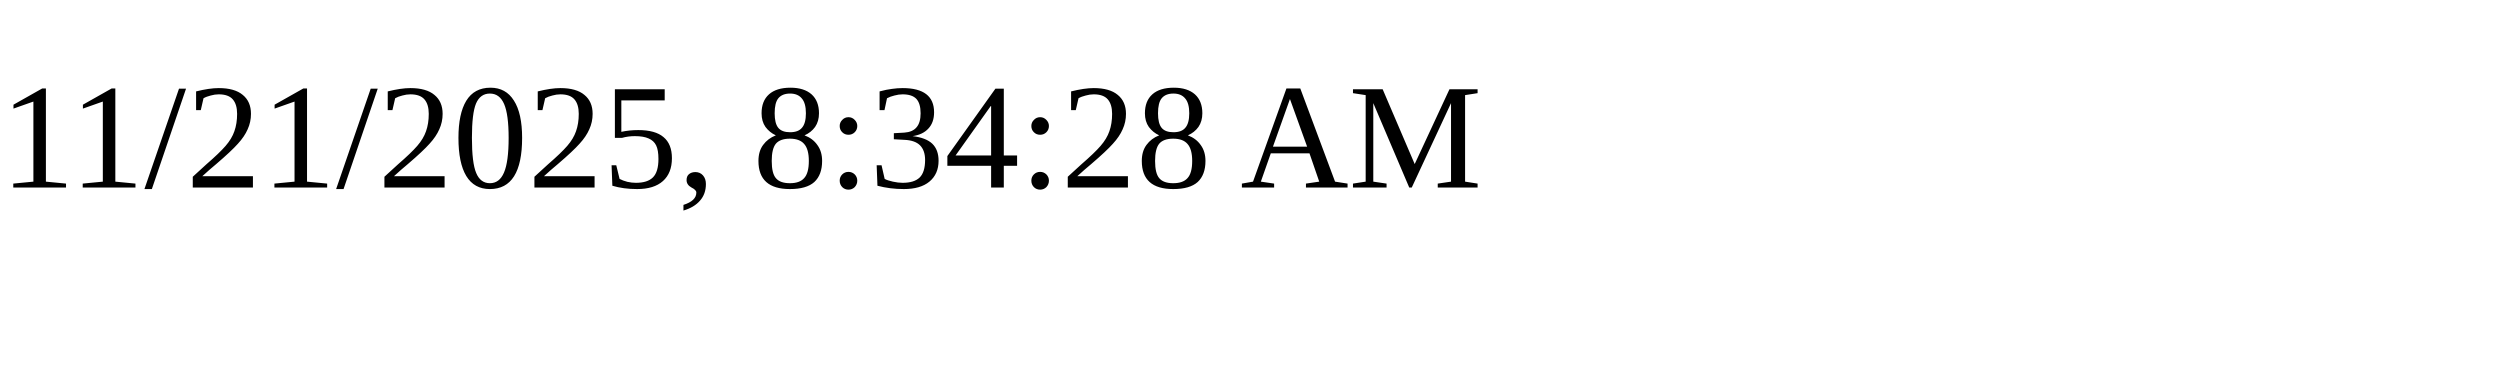
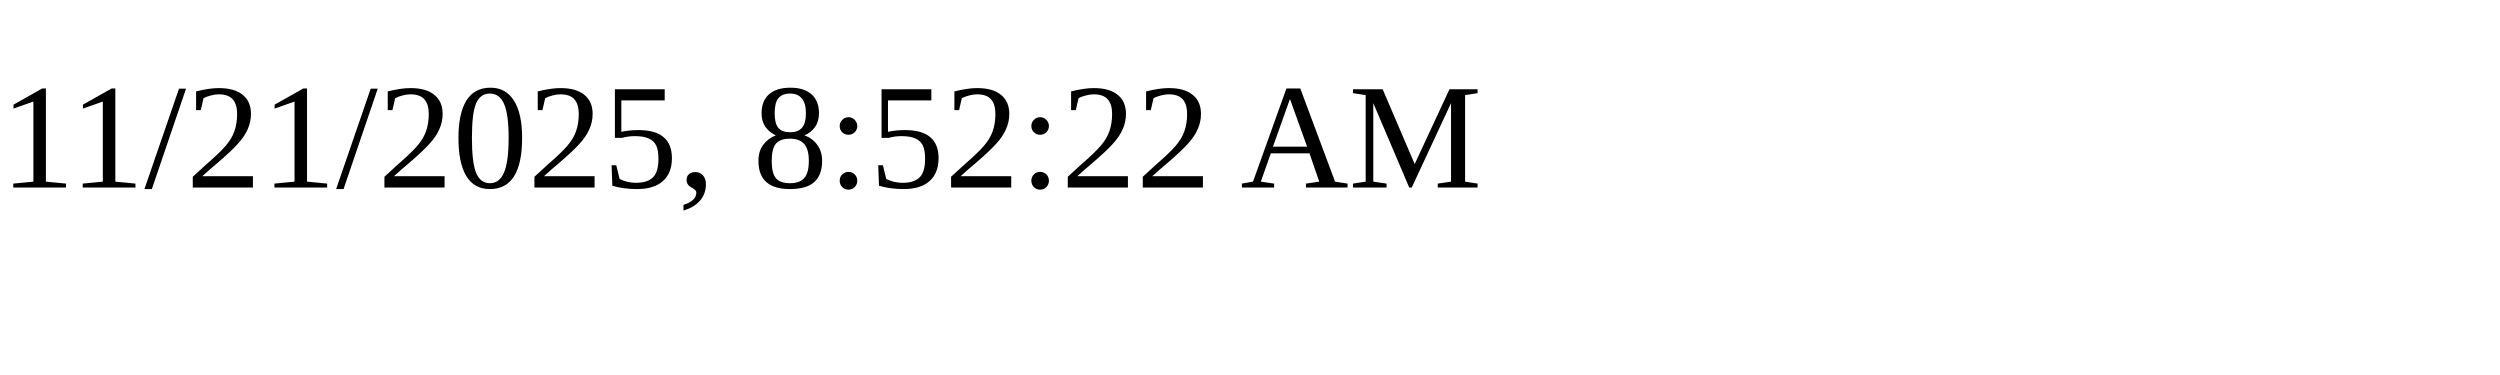
<svg xmlns="http://www.w3.org/2000/svg" height="30" width="200">
-   <text x="0" y="15">11/21/2025, 8:34:28 AM</text>
+   <text x="0" y="15">11/21/2025, 8:52:22 AM</text>
</svg>
